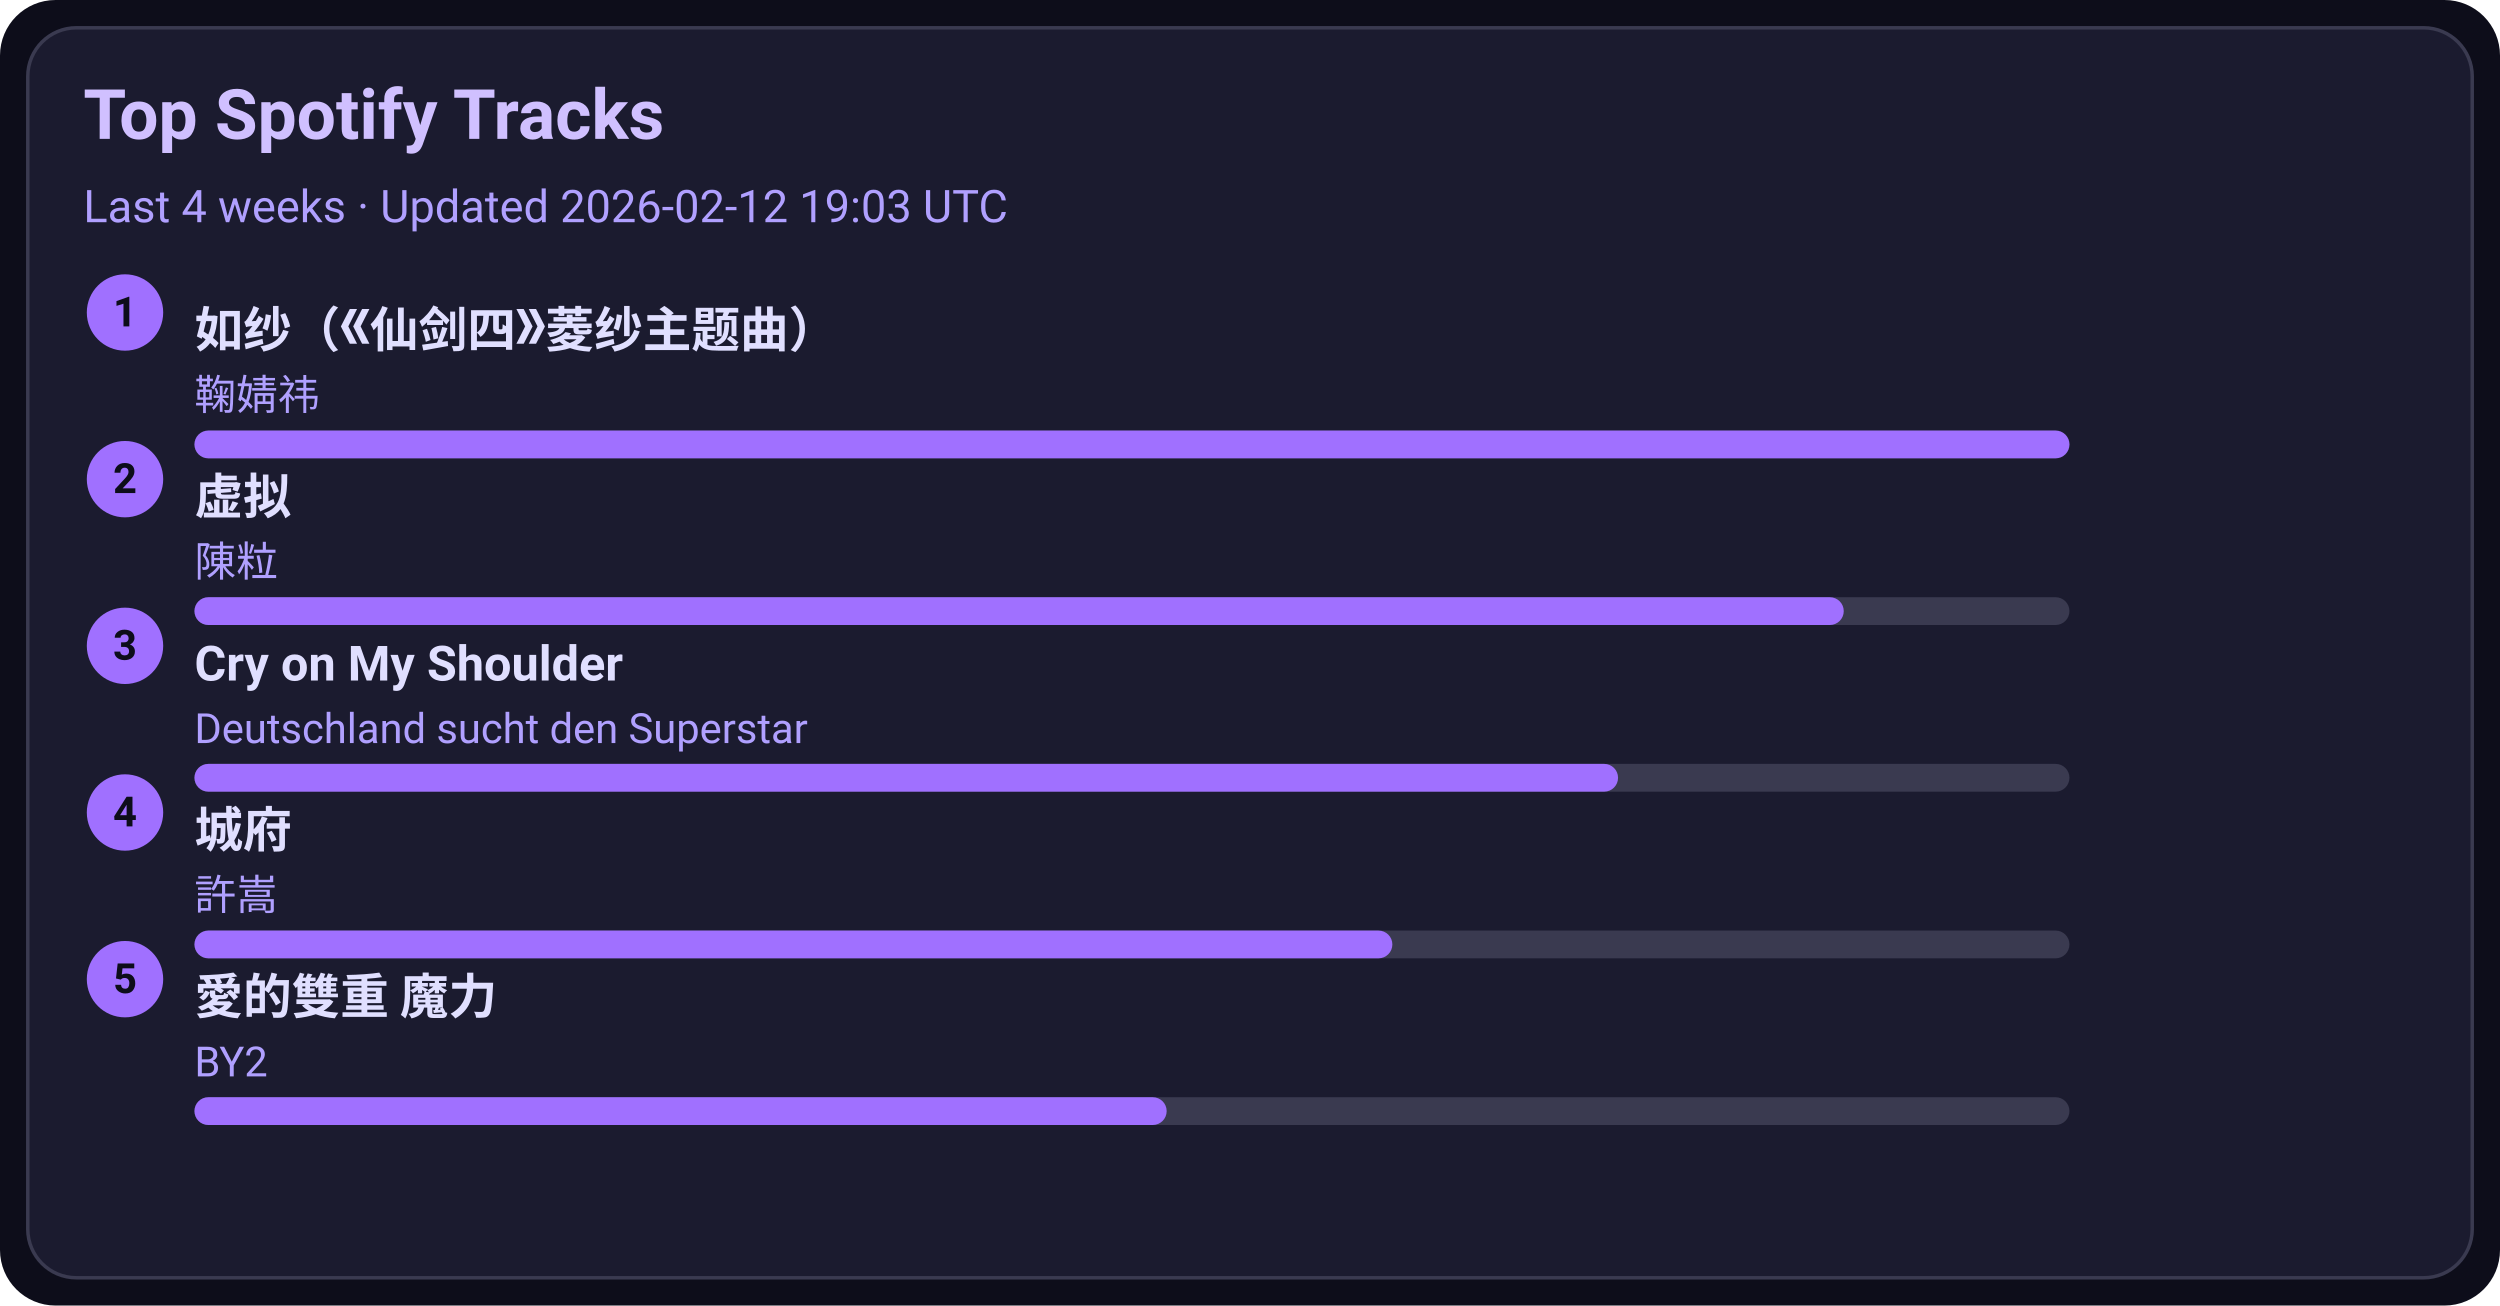
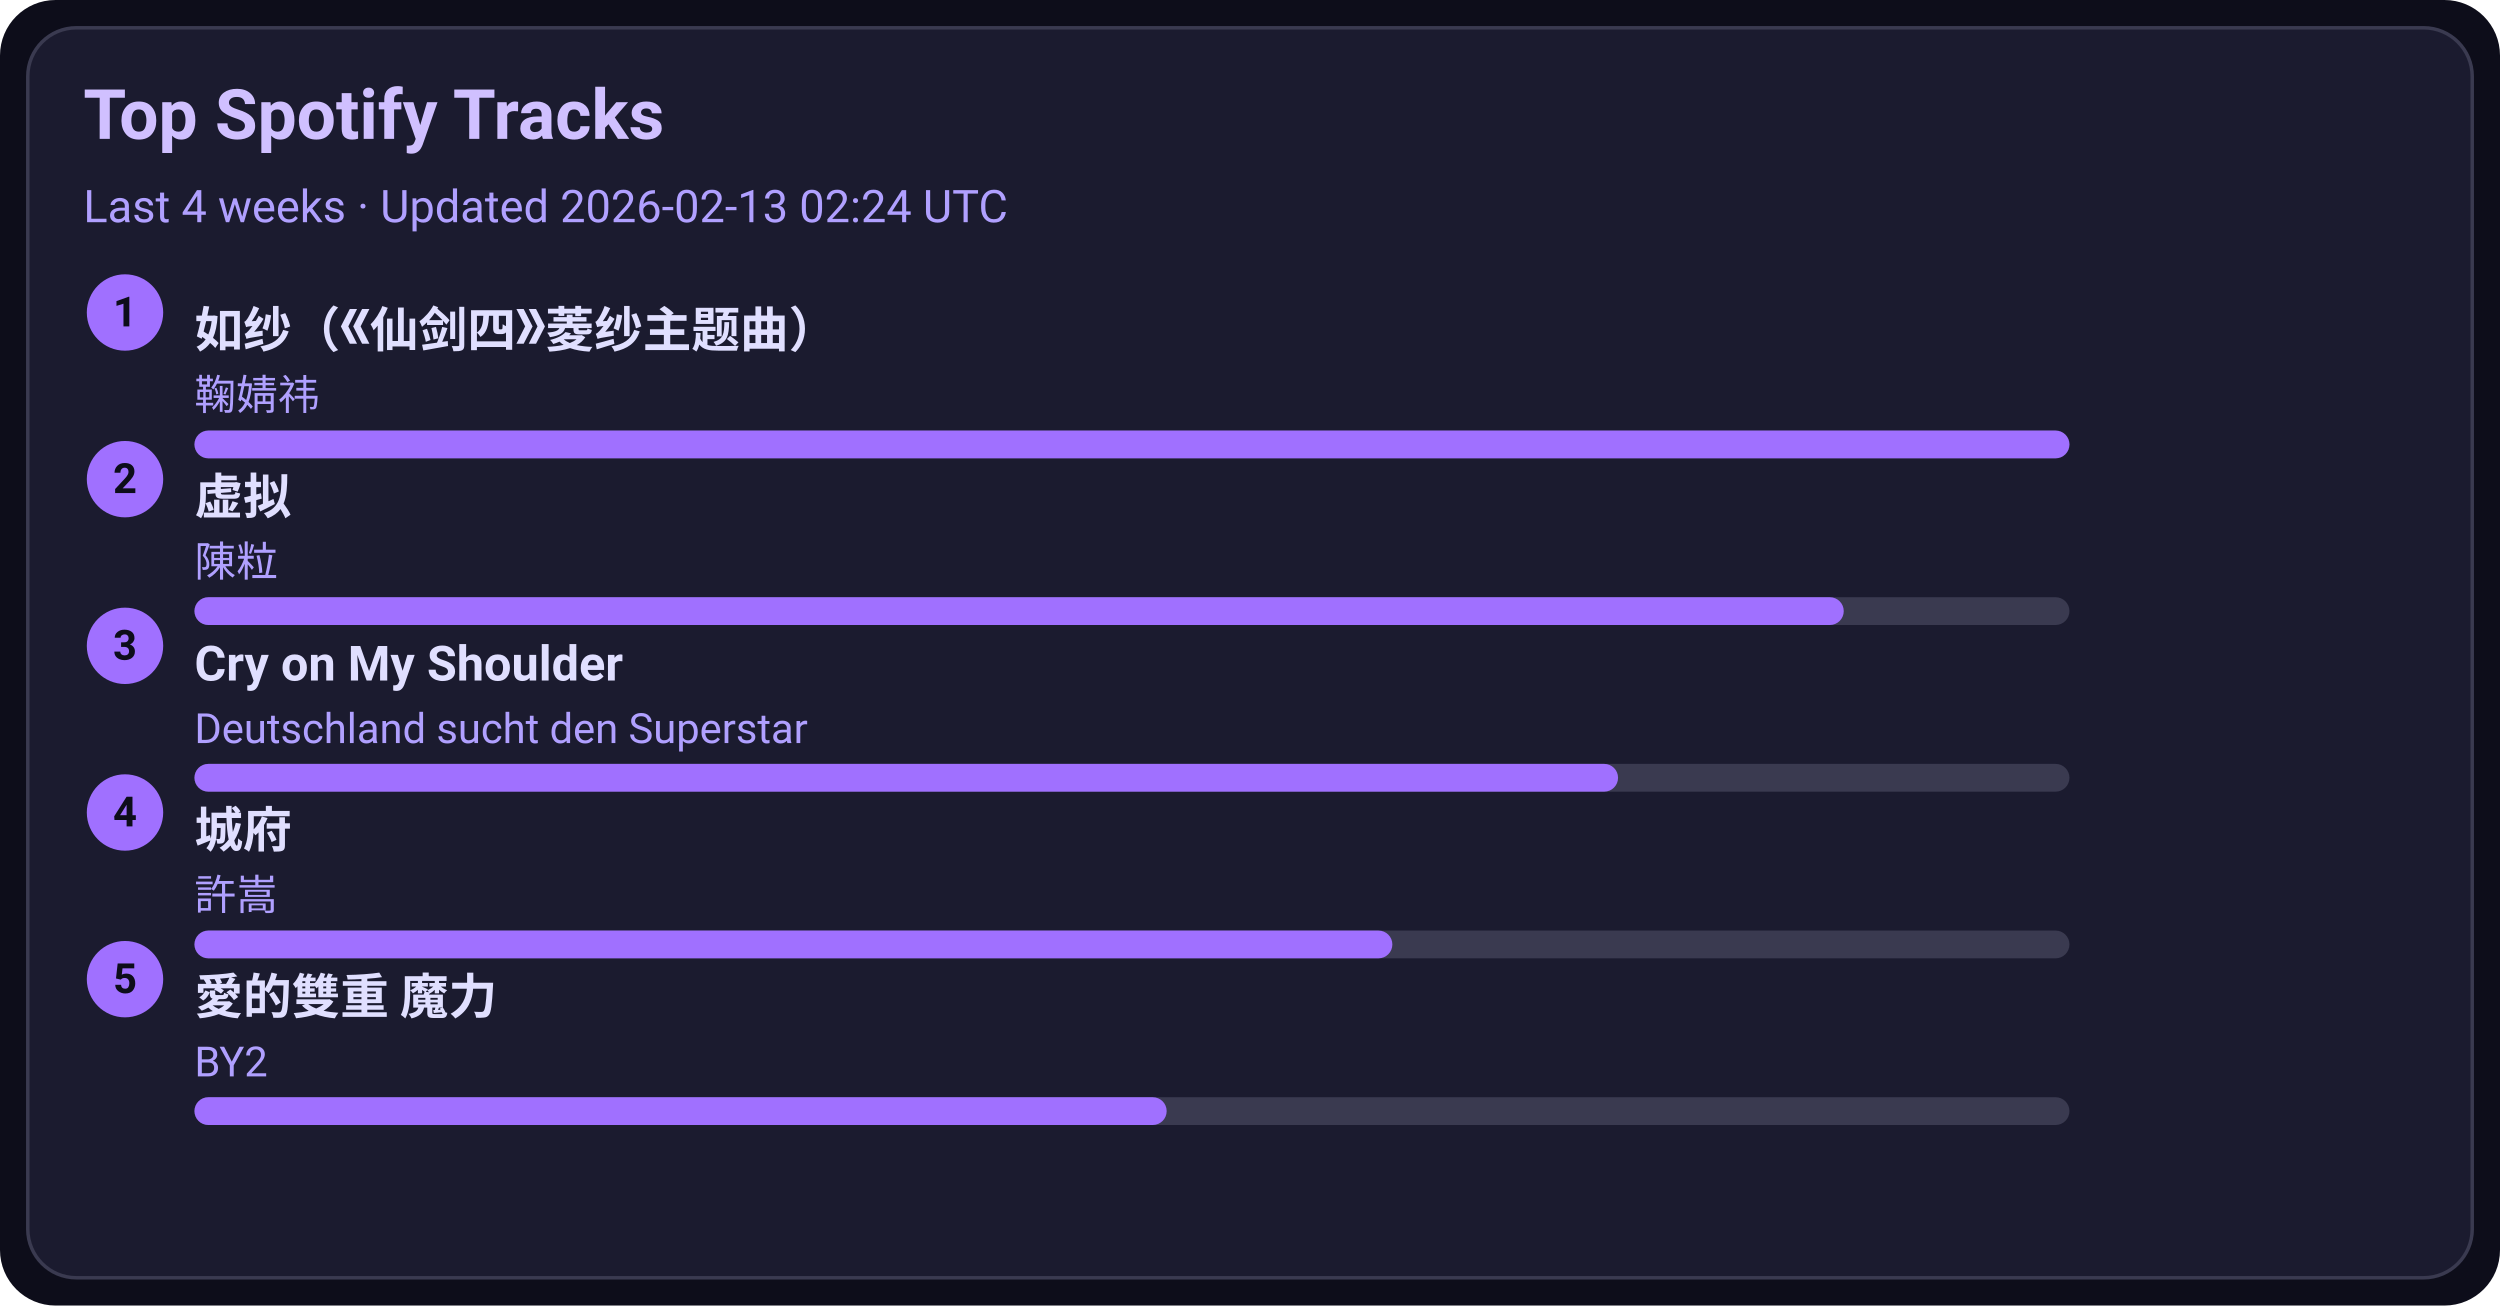
<svg xmlns="http://www.w3.org/2000/svg" width="720" height="376" viewBox="0 0 720 376">
  <style>text{font-family:-apple-system,BlinkMacSystemFont,Segoe UI,Roboto,Ubuntu,Helvetica Neue,Arial,Noto Sans,sans-serif}</style>
  <rect width="720" height="376" rx="16" fill="#0d0d1a" />
  <rect x="8" y="8" width="704" height="360" rx="14" fill="#1b1b2f" stroke="#3a3a50" />
  <text x="24" y="40" font-size="20" fill="#d0c0ff" font-weight="600">Top Spotify Tracks</text>
-   <text x="24" y="64" font-size="13" fill="#b0a0ff">Last 4 weeks · Updated 2026-02-12 19:03 UTC</text>
+   <text x="24" y="64" font-size="13" fill="#b0a0ff">Last 4 weeks · Updated 2026-02-13 02:24 UTC</text>
  <circle cx="36" cy="90" r="11" fill="#a070ff" />
  <text x="36" y="94" text-anchor="middle" font-size="12" fill="#0d0d1a" font-weight="700">1</text>
  <a href="https://open.spotify.com/track/69FUNgvEVkNbHq43lgvdme" target="_blank" rel="noopener noreferrer">
    <text x="56" y="100" font-size="14" fill="#e0dfff" font-weight="600">如纱（《仙剑四》菱纱主题曲）</text>
  </a>
  <text x="56" y="118" font-size="12" fill="#b0a0ff">鞠婧祎</text>
  <rect x="56" y="124" width="540" height="8" rx="4" fill="#3a3a50" />
  <rect x="56" y="124" width="540" height="8" rx="4" fill="#a070ff" />
  <circle cx="36" cy="138" r="11" fill="#a070ff" />
  <text x="36" y="142" text-anchor="middle" font-size="12" fill="#0d0d1a" font-weight="700">2</text>
  <a href="https://open.spotify.com/track/5l9sg05BhpfsdLfRvjGsAf" target="_blank" rel="noopener noreferrer">
    <text x="56" y="148" font-size="14" fill="#e0dfff" font-weight="600">虚拟</text>
  </a>
  <text x="56" y="166" font-size="12" fill="#b0a0ff">陳粒</text>
  <rect x="56" y="172" width="540" height="8" rx="4" fill="#3a3a50" />
  <rect x="56" y="172" width="475" height="8" rx="4" fill="#a070ff" />
  <circle cx="36" cy="186" r="11" fill="#a070ff" />
  <text x="36" y="190" text-anchor="middle" font-size="12" fill="#0d0d1a" font-weight="700">3</text>
  <a href="https://open.spotify.com/track/6usmG2MoD0C0Lc2pNgCVWV" target="_blank" rel="noopener noreferrer">
    <text x="56" y="196" font-size="14" fill="#e0dfff" font-weight="600">Cry on My Shoulder</text>
  </a>
  <text x="56" y="214" font-size="12" fill="#b0a0ff">Deutschland sucht den Superstar</text>
  <rect x="56" y="220" width="540" height="8" rx="4" fill="#3a3a50" />
  <rect x="56" y="220" width="410" height="8" rx="4" fill="#a070ff" />
  <circle cx="36" cy="234" r="11" fill="#a070ff" />
  <text x="36" y="238" text-anchor="middle" font-size="12" fill="#0d0d1a" font-weight="700">4</text>
  <a href="https://open.spotify.com/track/4AmlSf7hye0QVpnHCcEoEw" target="_blank" rel="noopener noreferrer">
    <text x="56" y="244" font-size="14" fill="#e0dfff" font-weight="600">城府</text>
  </a>
  <text x="56" y="262" font-size="12" fill="#b0a0ff">許嵩</text>
  <rect x="56" y="268" width="540" height="8" rx="4" fill="#3a3a50" />
  <rect x="56" y="268" width="345" height="8" rx="4" fill="#a070ff" />
  <circle cx="36" cy="282" r="11" fill="#a070ff" />
  <text x="36" y="286" text-anchor="middle" font-size="12" fill="#0d0d1a" font-weight="700">5</text>
  <a href="https://open.spotify.com/track/0yYmS4k3R0TTdDhvOBxRVp" target="_blank" rel="noopener noreferrer">
    <text x="56" y="292" font-size="14" fill="#e0dfff" font-weight="600">愛的雙重 魔力</text>
  </a>
  <text x="56" y="310" font-size="12" fill="#b0a0ff">BY2</text>
  <rect x="56" y="316" width="540" height="8" rx="4" fill="#3a3a50" />
  <rect x="56" y="316" width="280" height="8" rx="4" fill="#a070ff" />
</svg>
